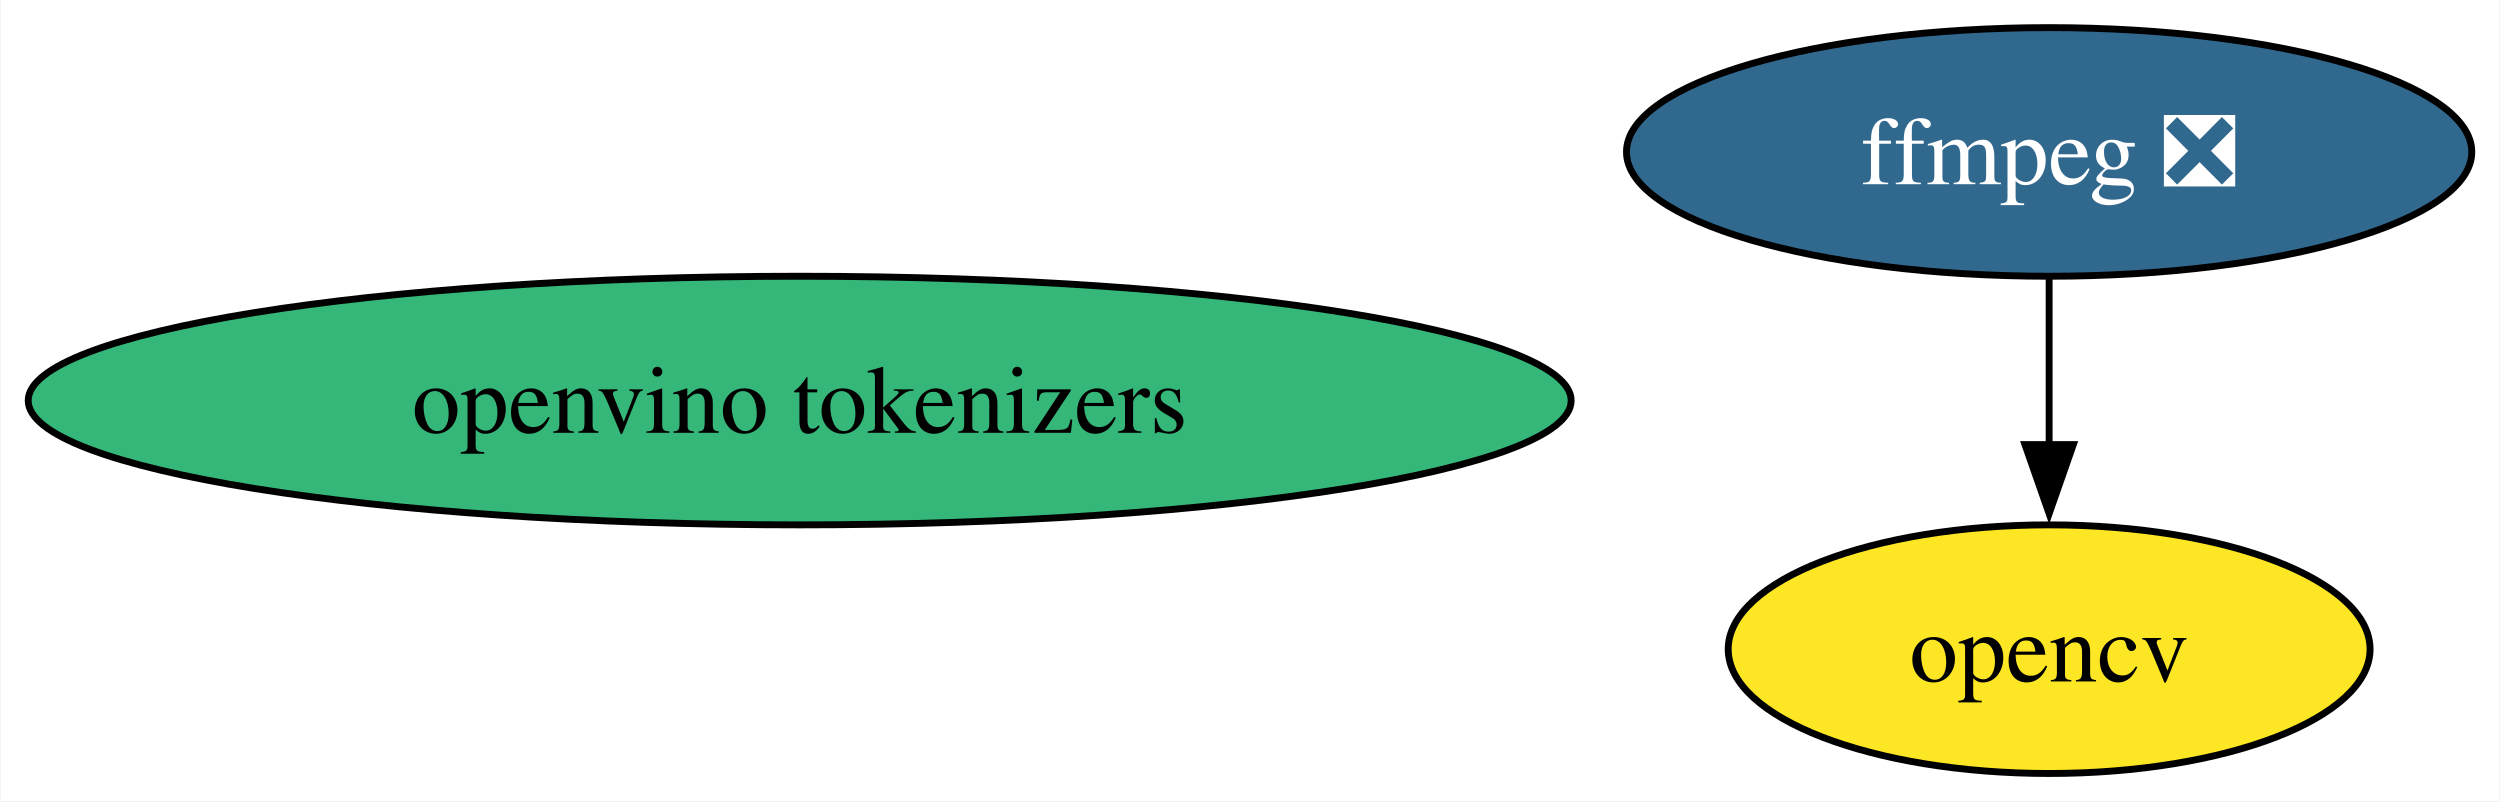
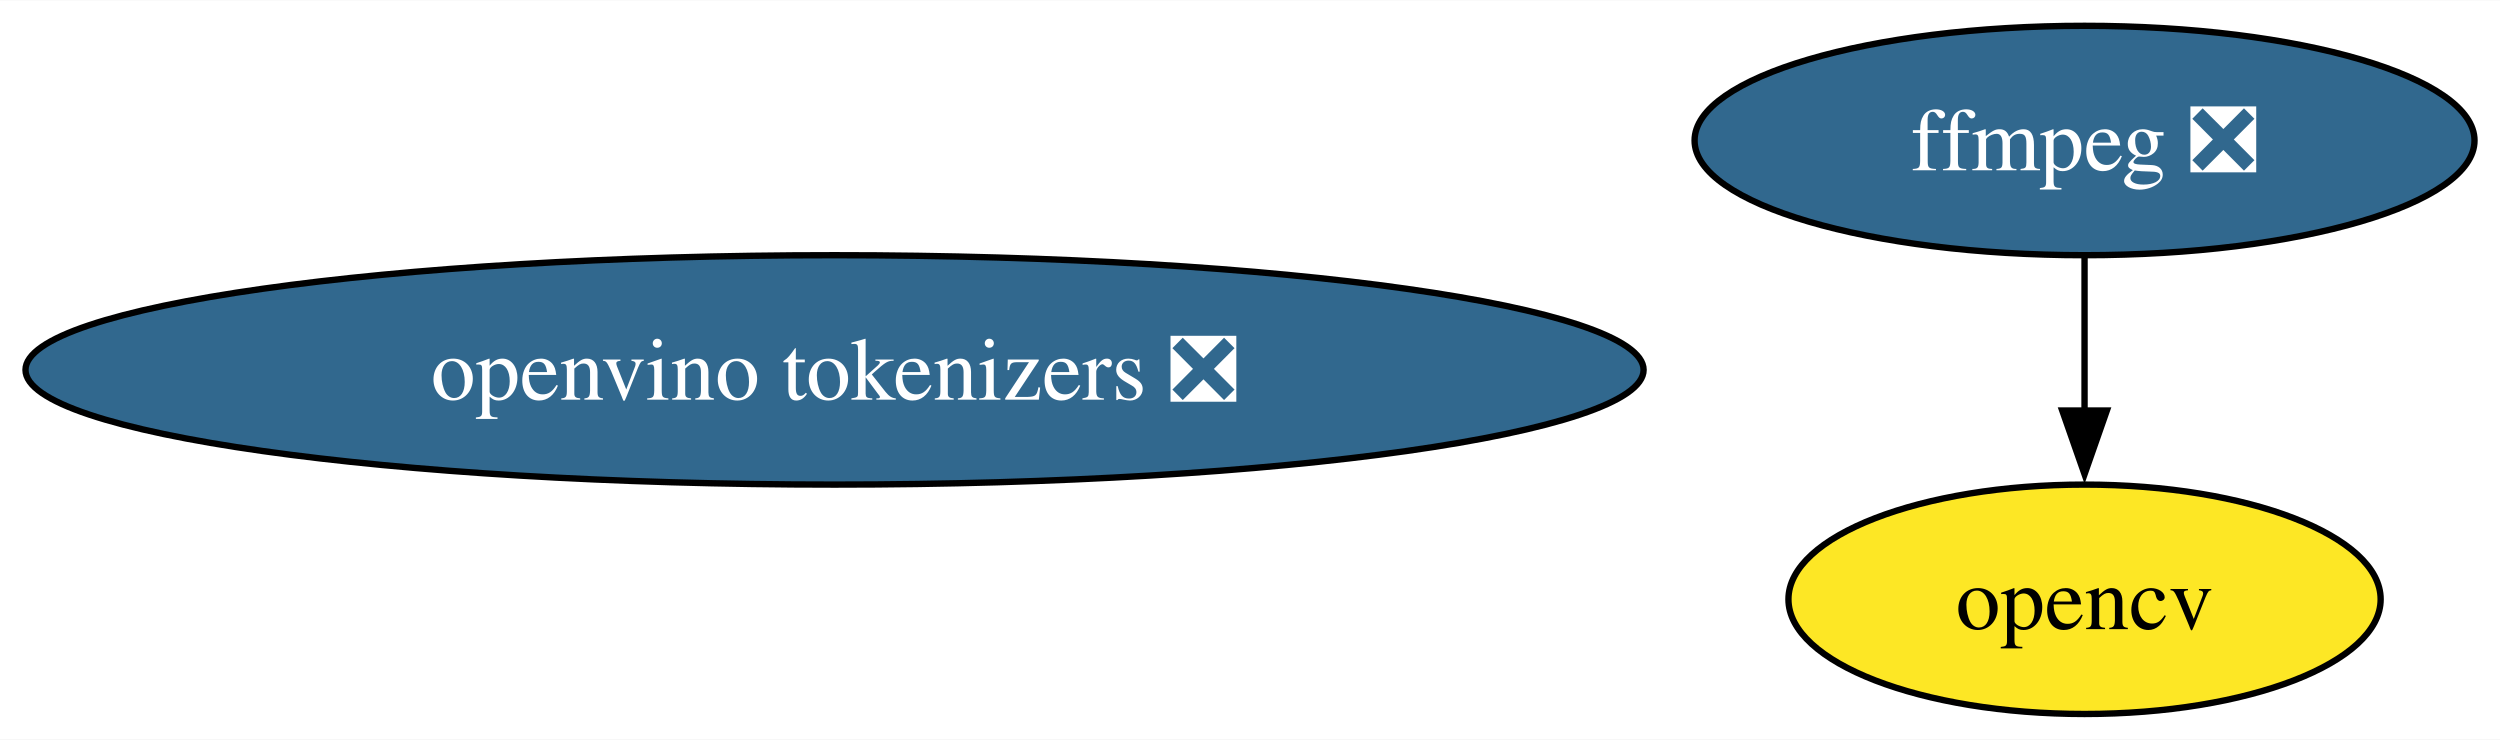
- <svg xmlns="http://www.w3.org/2000/svg" xmlns:xlink="http://www.w3.org/1999/xlink" width="362pt" height="116pt" viewBox="0.00 0.00 361.83 116.00">
+ <svg xmlns="http://www.w3.org/2000/svg" xmlns:xlink="http://www.w3.org/1999/xlink" width="392pt" height="116pt" viewBox="0.00 0.00 392.34 116.00">
  <g id="graph0" class="graph" transform="scale(1 1) rotate(0) translate(4 112)">
-     <polygon fill="white" stroke="none" points="-4,4 -4,-112 357.83,-112 357.83,4 -4,4" />
+     <polygon fill="white" stroke="none" points="-4,4 -4,-112 388.34,-112 388.34,4 -4,4" />
    <g id="node1" class="node">
      <g id="a_node1">
        <a xlink:href="https://github.com/conda-forge/ffmpeg-feedstock/pull/302" xlink:title="ffmpeg ❎">
-           <ellipse fill="#31688e" stroke="black" cx="292.63" cy="-90" rx="61.2" ry="18" />
-           <text text-anchor="middle" x="292.63" y="-85.33" font-family="Times,serif" font-size="14.00" fill="white">ffmpeg ❎</text>
+           <ellipse fill="#31688e" stroke="black" cx="323.14" cy="-90" rx="61.2" ry="18" />
+           <text text-anchor="middle" x="323.14" y="-85.33" font-family="Times,serif" font-size="14.00" fill="white">ffmpeg ❎</text>
        </a>
      </g>
    </g>
    <g id="node2" class="node">
      <g id="a_node2">
        <a xlink:href="https://github.com/conda-forge/opencv-feedstock" xlink:title="opencv">
-           <ellipse fill="#fde725" stroke="black" cx="292.63" cy="-18" rx="46.47" ry="18" />
-           <text text-anchor="middle" x="292.63" y="-13.32" font-family="Times,serif" font-size="14.00">opencv</text>
+           <ellipse fill="#fde725" stroke="black" cx="323.14" cy="-18" rx="46.47" ry="18" />
+           <text text-anchor="middle" x="323.14" y="-13.32" font-family="Times,serif" font-size="14.00">opencv</text>
        </a>
      </g>
    </g>
    <g id="edge1" class="edge">
-       <path fill="none" stroke="black" d="M292.63,-71.7C292.63,-64.41 292.63,-55.73 292.63,-47.54" />
-       <polygon fill="black" stroke="black" points="296.13,-47.62 292.63,-37.62 289.13,-47.62 296.13,-47.62" />
+       <path fill="none" stroke="black" d="M323.14,-71.7C323.14,-64.41 323.14,-55.73 323.14,-47.54" />
+       <polygon fill="black" stroke="black" points="326.64,-47.62 323.14,-37.62 319.64,-47.62 326.64,-47.62" />
    </g>
    <g id="node3" class="node">
      <g id="a_node3">
-         <a xlink:href="https://github.com/conda-forge/openvino-tokenizers-feedstock" xlink:title="openvino tokenizers">
-           <ellipse fill="#35b779" stroke="black" cx="111.71" cy="-54" rx="111.71" ry="18" />
-           <text text-anchor="middle" x="111.71" y="-49.33" font-family="Times,serif" font-size="14.00">openvino tokenizers</text>
+         <a xlink:href="https://github.com/conda-forge/openvino-tokenizers-feedstock/pull/35" xlink:title="openvino tokenizers ❎">
+           <ellipse fill="#31688e" stroke="black" cx="126.97" cy="-54" rx="126.97" ry="18" />
+           <text text-anchor="middle" x="126.97" y="-49.33" font-family="Times,serif" font-size="14.00" fill="white">openvino tokenizers ❎</text>
        </a>
      </g>
    </g>
  </g>
</svg>
